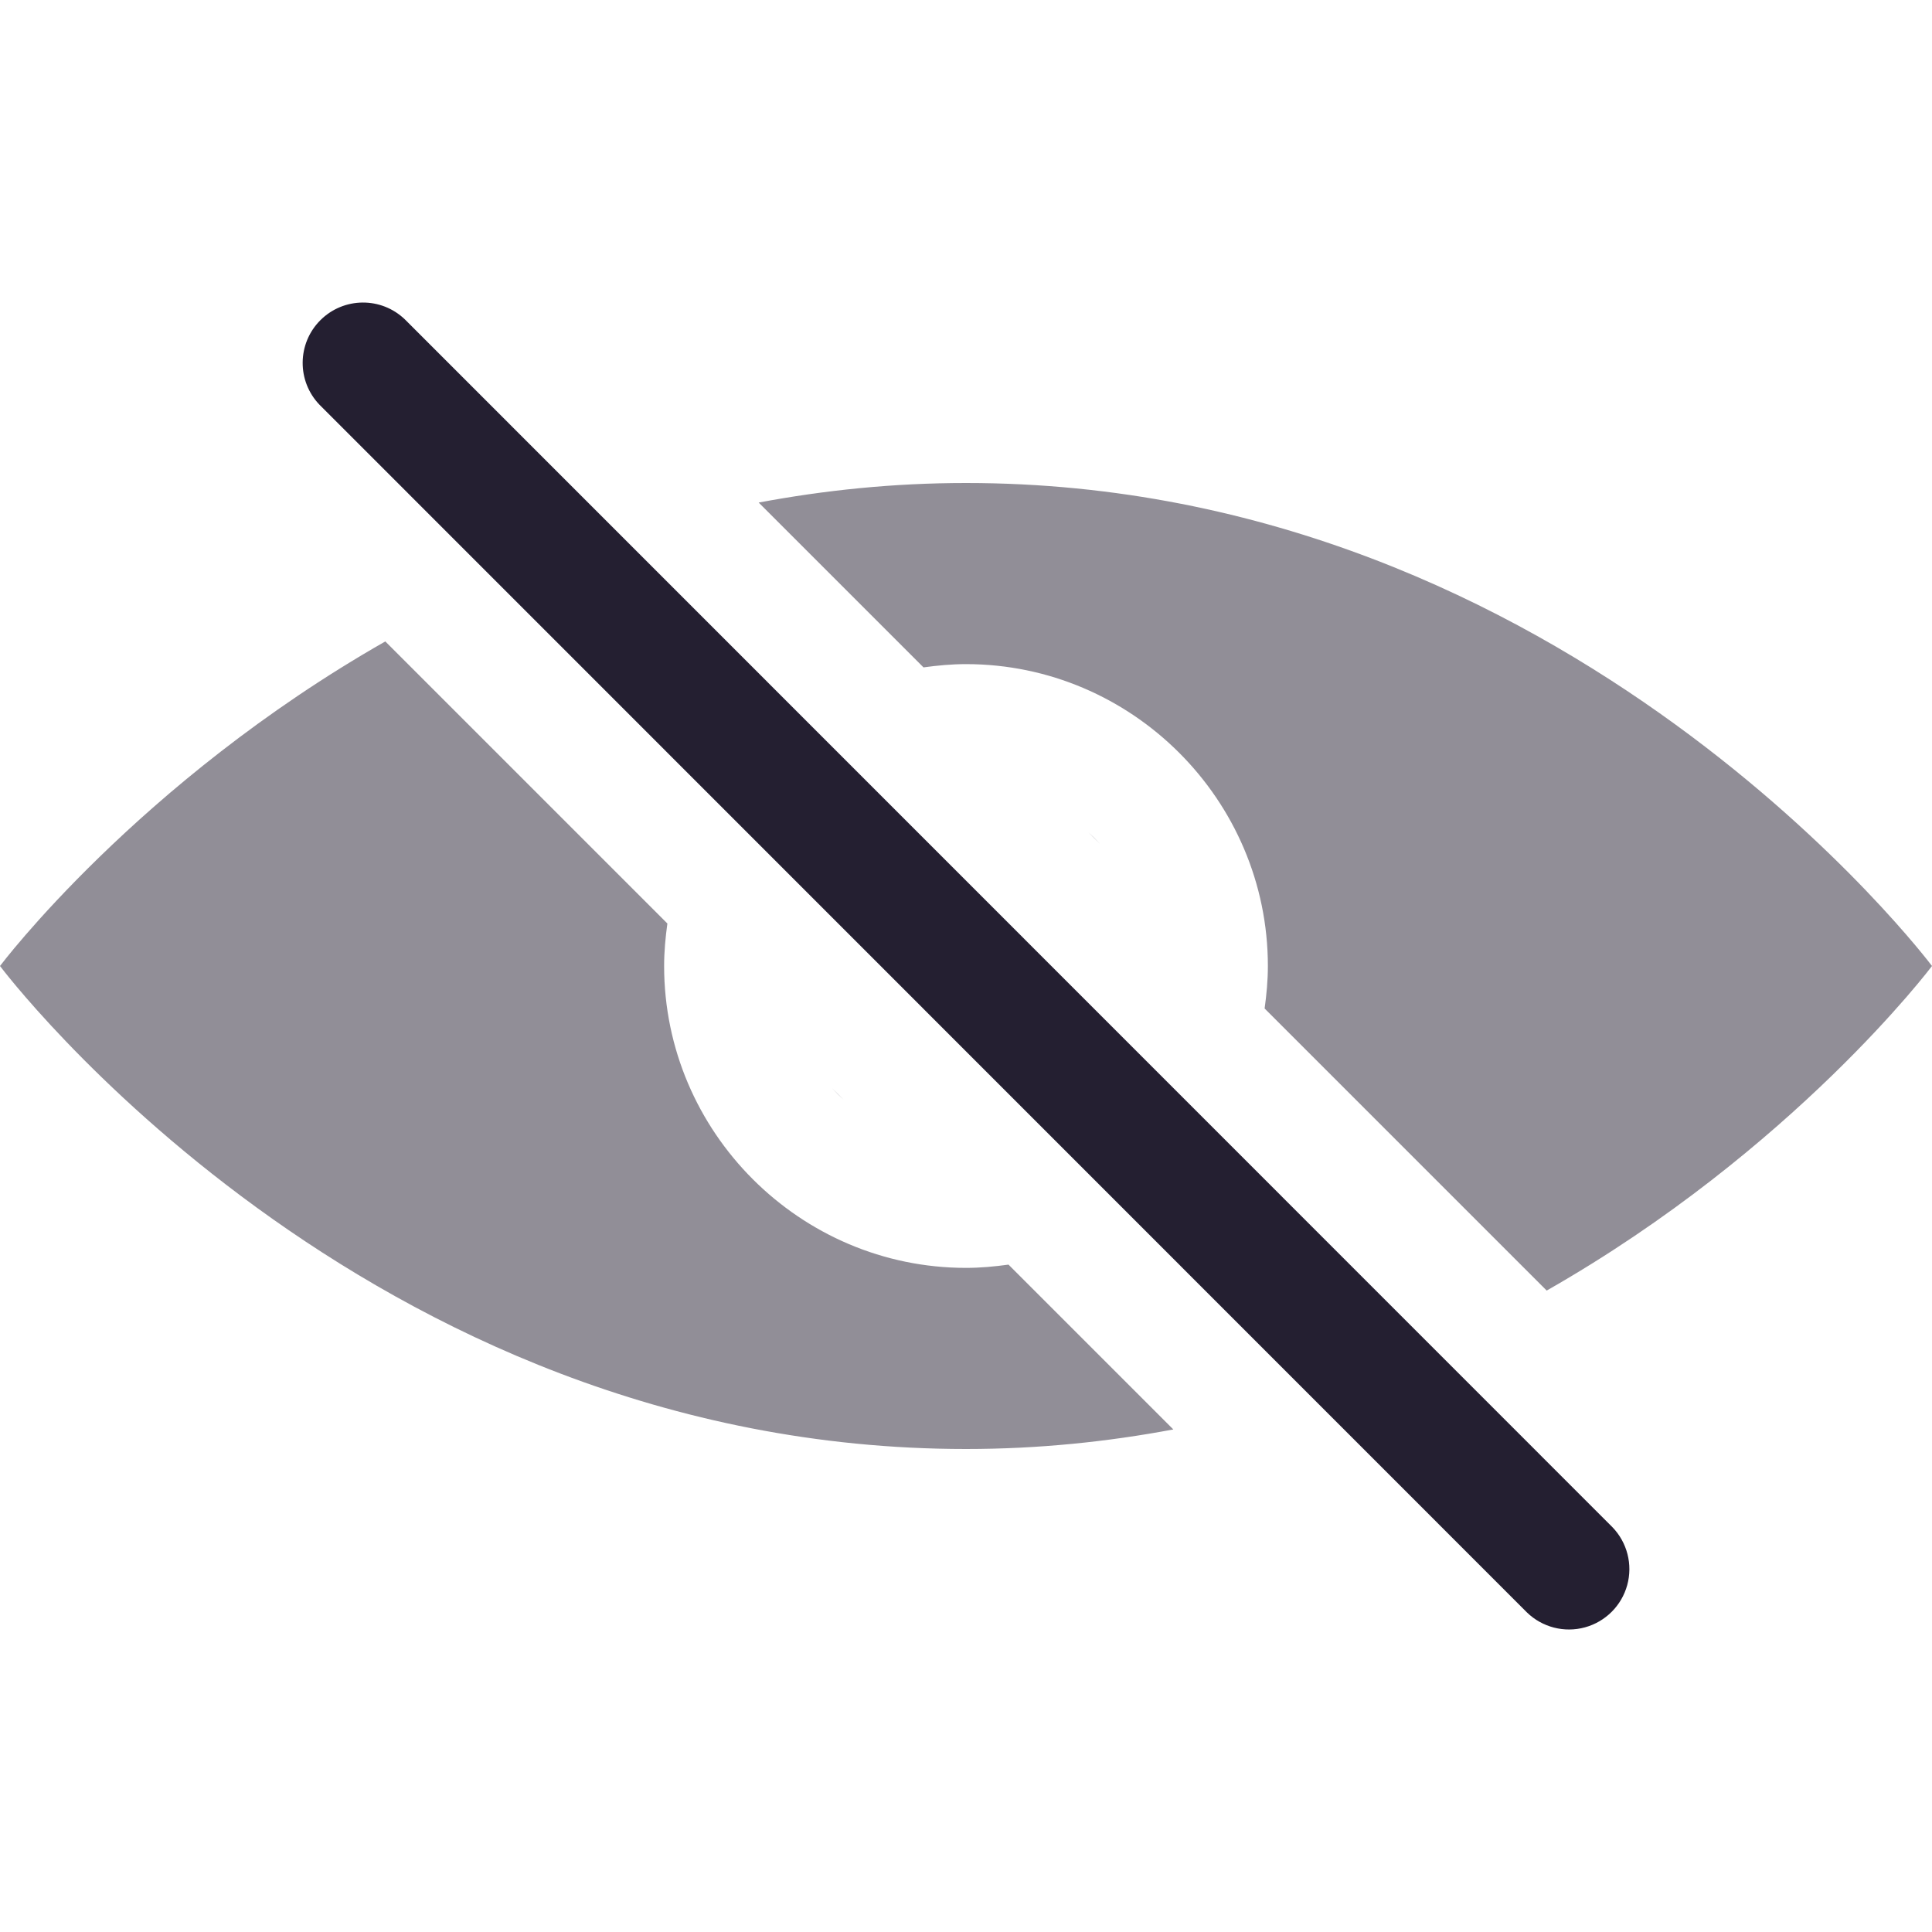
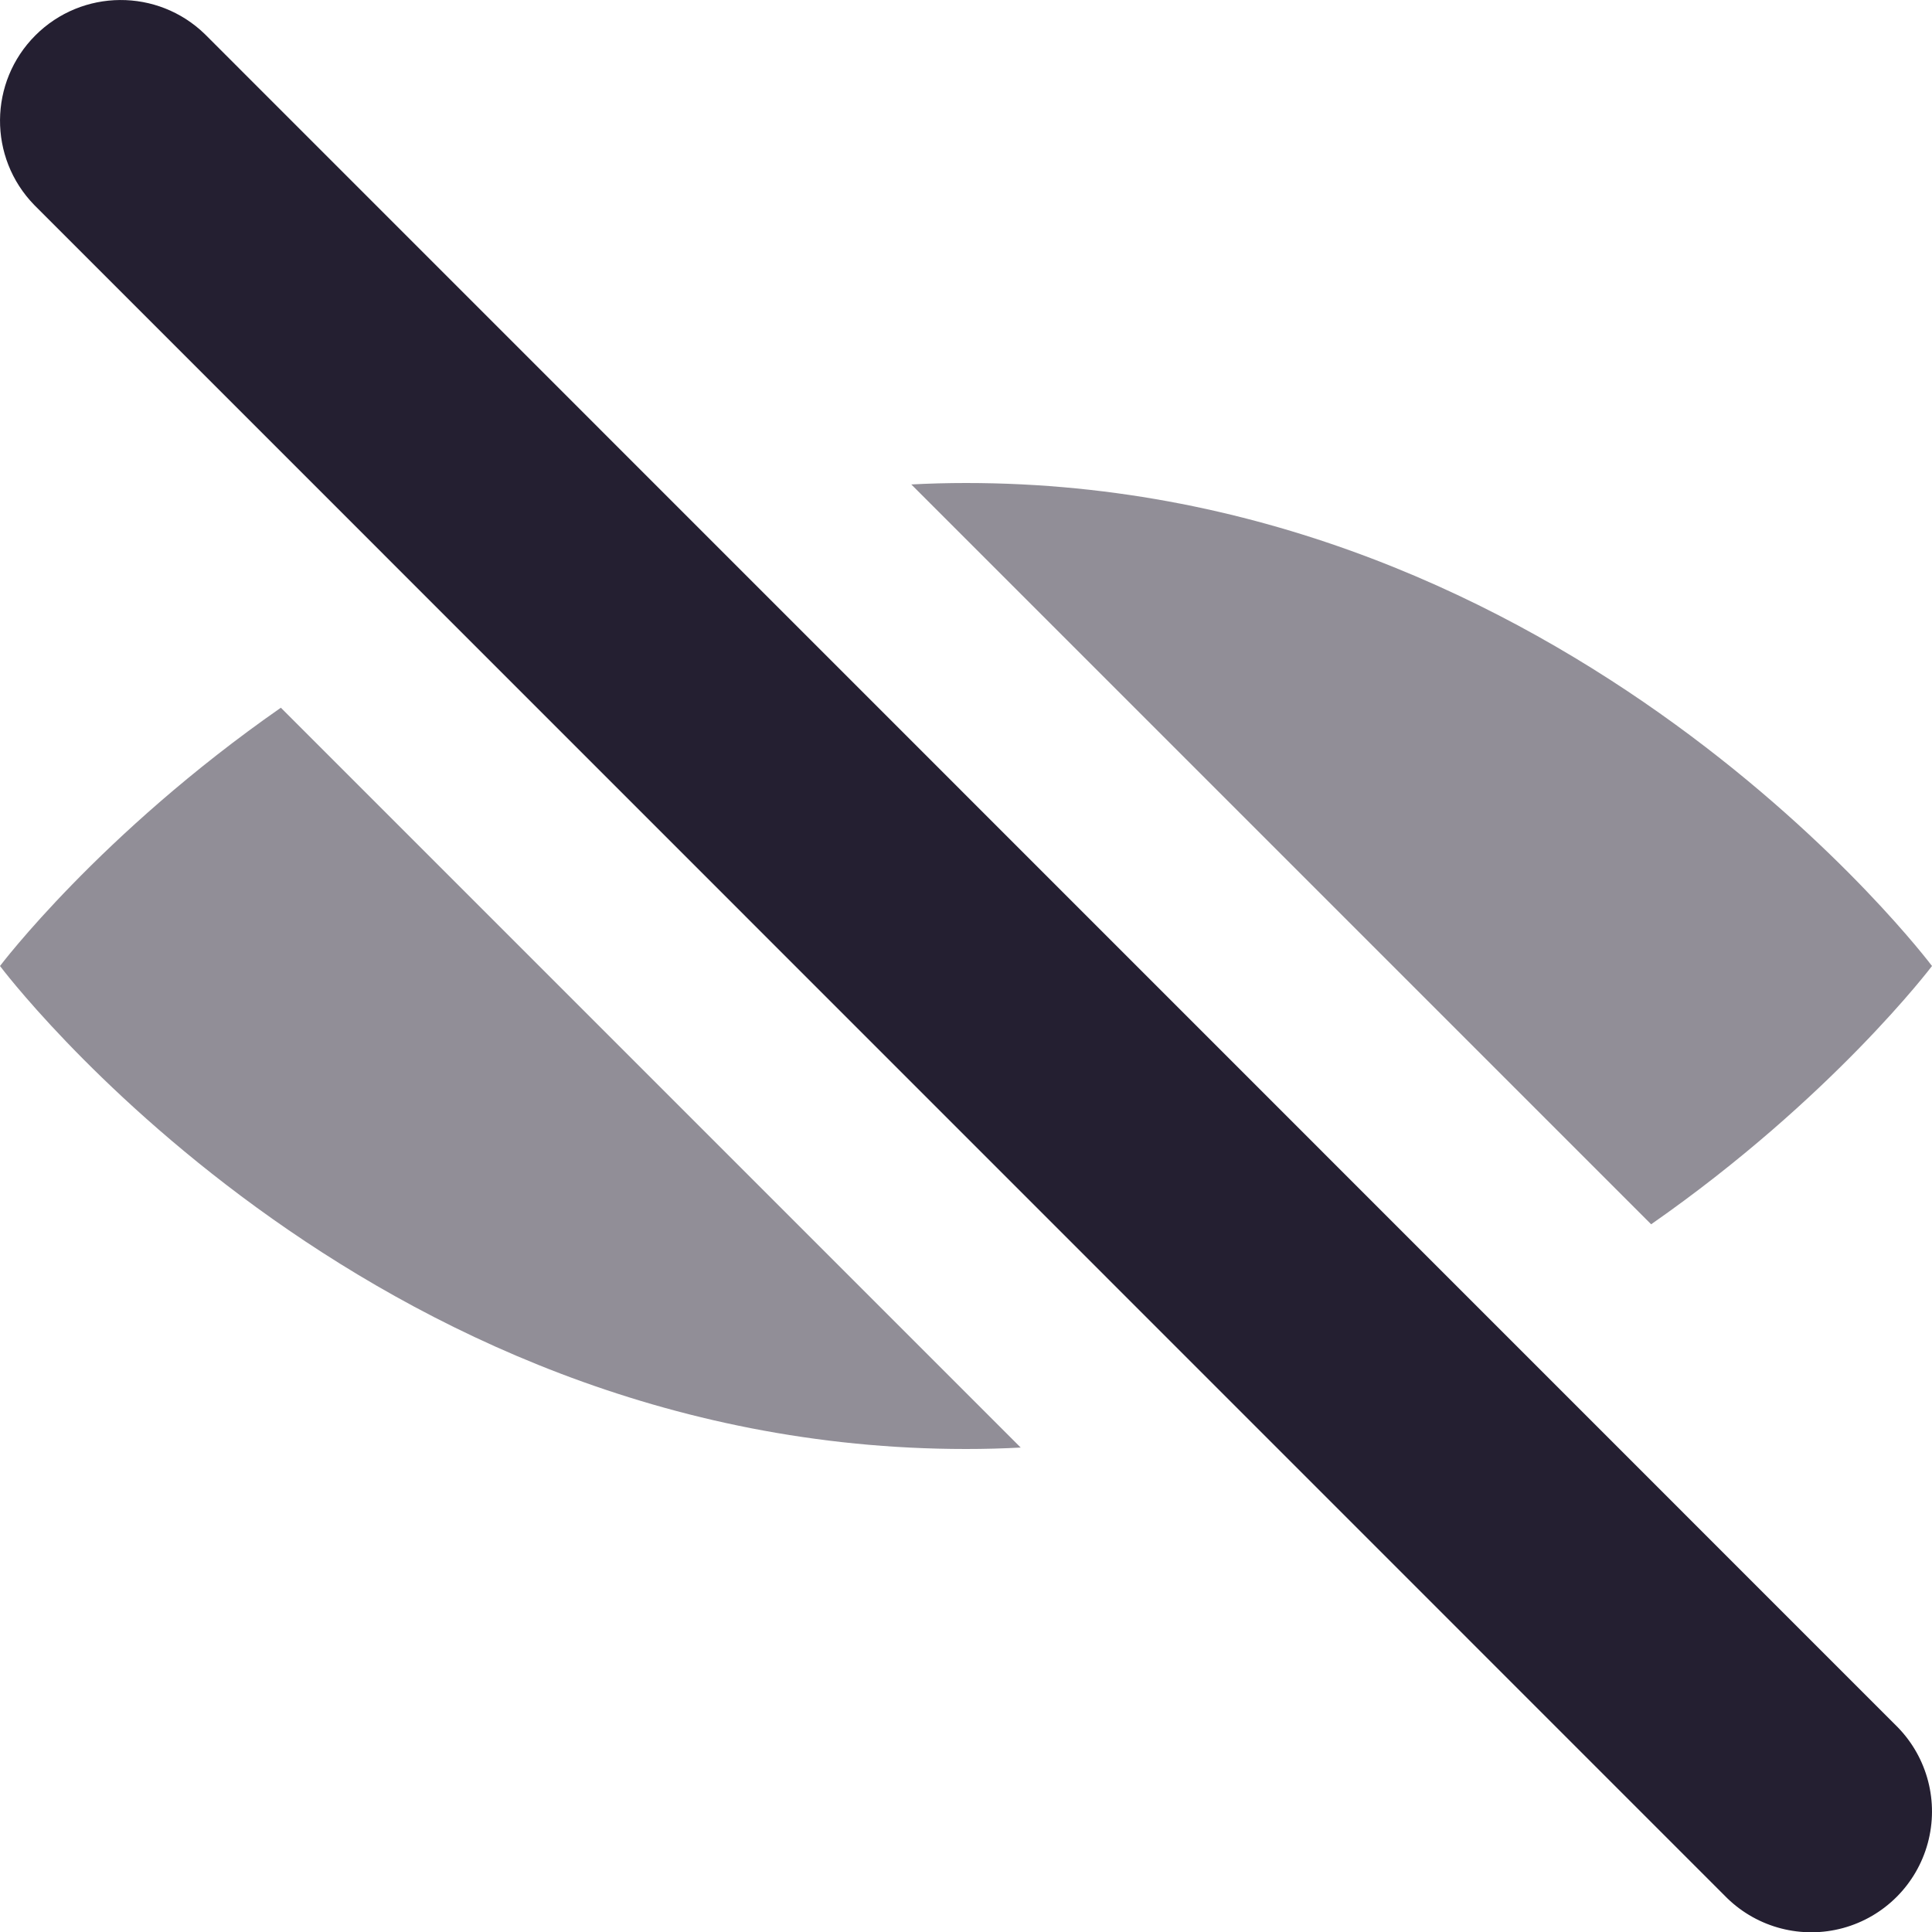
<svg xmlns="http://www.w3.org/2000/svg" width="16" height="16" viewBox="0 0 16 16" version="1.1" id="svg5">
  <defs id="defs2" />
-   <path id="path1018" style="fill:#241f31;stroke:none;stroke-width:1px;stroke-linecap:butt;stroke-linejoin:miter;stroke-opacity:1;fill-opacity:0.5" d="M 8 4 C 7.398 4 6.826 4.06 6.283 4.162 L 7.648 5.527 C 7.764 5.511 7.88 5.5 8 5.5 C 9.375 5.5 10.5 6.625 10.5 8 C 10.5 8.12 10.489 8.236 10.473 8.352 L 12.809 10.688 C 14.857 9.521 16 8 16 8 C 16 8 13 4 8 4 z M 3.191 5.312 C 1.143 6.479 0 8 0 8 C 0 8 3 12 8 12 C 8.602 12 9.174 11.94 9.717 11.838 L 8.352 10.473 C 8.236 10.489 8.12 10.5 8 10.5 C 6.625 10.5 5.5 9.375 5.5 8 C 5.5 7.88 5.511 7.764 5.527 7.648 L 3.191 5.312 z M 9.01 6.889 L 9.111 6.99 C 9.079 6.955 9.045 6.921 9.01 6.889 z M 6.889 9.01 C 6.921 9.045 6.955 9.079 6.99 9.111 L 6.889 9.01 z " />
-   <path style="color:#000000;fill:#241f31;stroke-linecap:round;stroke-linejoin:round;-inkscape-stroke:none" d="m 3.354,2.646 a 0.5,0.5 0 0 0 -0.701,0.006 0.5,0.5 0 0 0 -0.006,0.701 L 12.646,13.354 a 0.5,0.5 0 0 0 0.48,0.123 0.5,0.5 0 0 0 0.35,-0.35 0.5,0.5 0 0 0 -0.123,-0.48 z" id="path975" />
+   <path id="path1018" style="fill:#241f31;stroke:none;stroke-width:1px;stroke-linecap:butt;stroke-linejoin:miter;stroke-opacity:1;fill-opacity:0.5" d="M 8 4 C 7.847 4 7.696 4.004 7.547 4.012 L 13.674 10.139 C 15.174 9.094 16 8 16 8 C 16 8 13 4 8 4 z M 2.326 5.861 C 0.826 6.906 2.5118279e-16 8 0 8 C 0 8 3 12 8 12 C 8.153 12 8.304 11.996 8.453 11.988 L 2.326 5.861 z " />
+   <path style="color:#000000;fill:#241f31;stroke-linecap:round;stroke-linejoin:round;-inkscape-stroke:none" d="m 1.697,0.283 a 1,1 0 0 0 -1.404,0.01 1,1 0 0 0 -0.01,1.404 L 14.303,15.719 a 1,1 0 0 0 0.961,0.248 1,1 0 0 0 0.701,-0.703 1,1 0 0 0 -0.248,-0.959 z" id="path1138" />
</svg>
